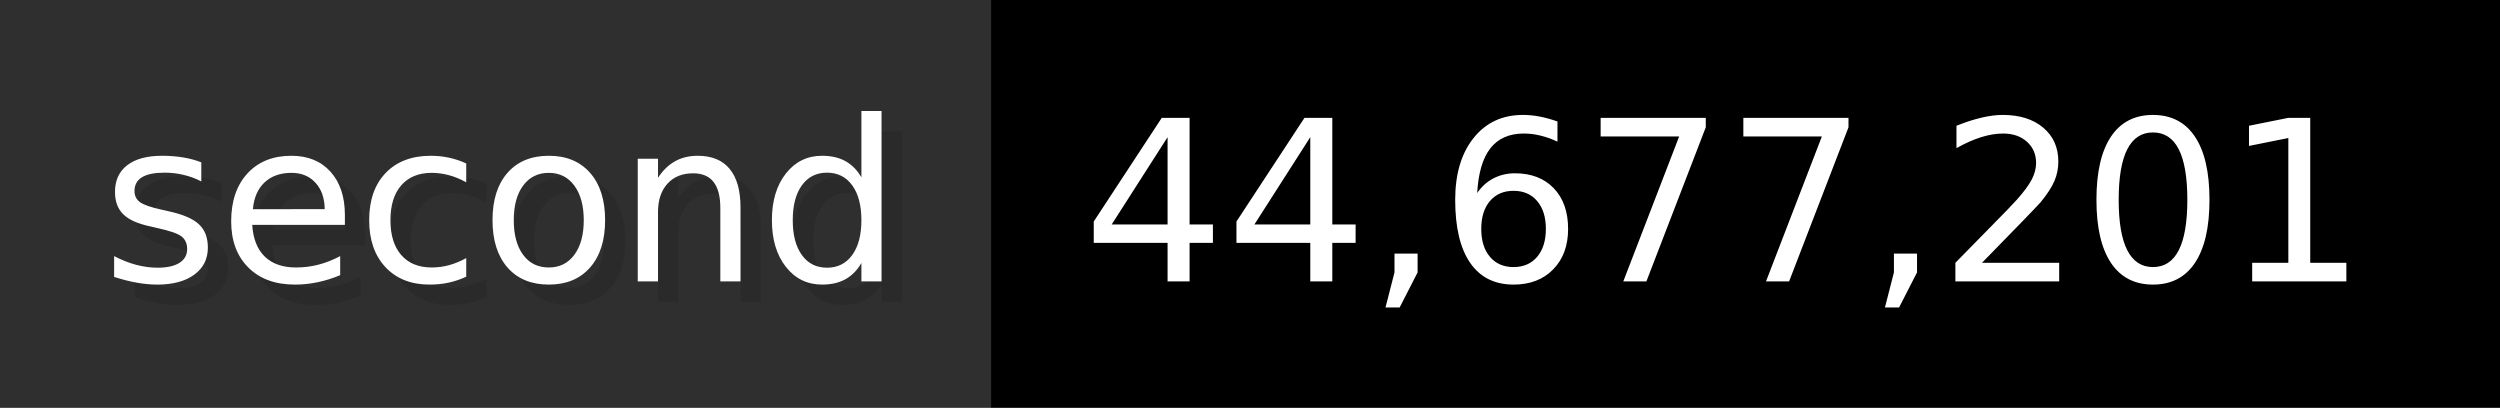
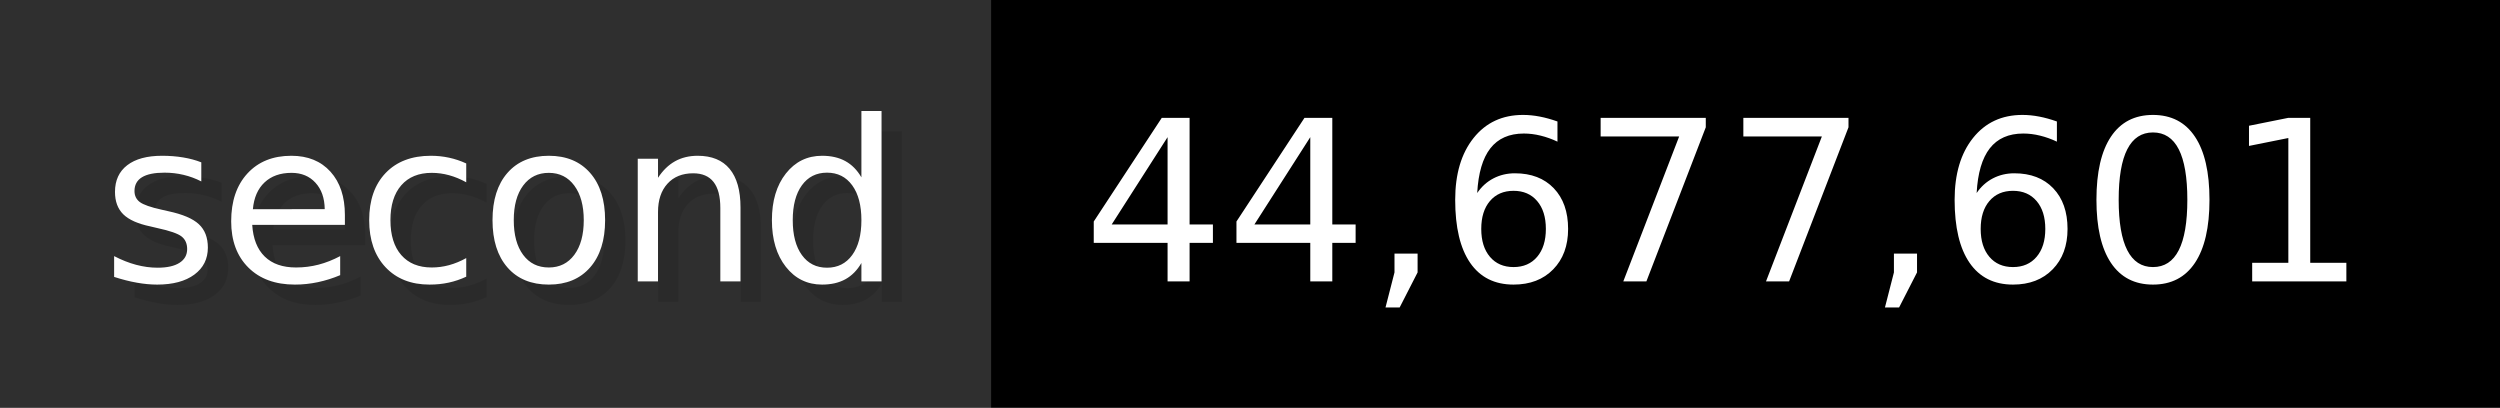
- <svg xmlns="http://www.w3.org/2000/svg" width="122.6" height="20" viewBox="0 0 1226 200" role="img" aria-label="second: 44,677,201">
+ <svg xmlns="http://www.w3.org/2000/svg" width="122.6" height="20" viewBox="0 0 1226 200" role="img" aria-label="second: 44,677,601">
  <g>
    <rect fill="#2F2F2F" width="486" height="200" />
    <rect fill="#" x="486" width="740" height="200" />
  </g>
  <g aria-hidden="true" fill="#fff" text-anchor="start" font-family="Verdana,DejaVu Sans,sans-serif" font-size="110">
    <text x="60" y="148" textLength="386" fill="#000" opacity="0.1">second</text>
    <text x="50" y="138" textLength="386">second</text>
-     <text x="541" y="148" textLength="640" fill="#000" opacity="0.1">44,677,201</text>
-     <text x="531" y="138" textLength="640">44,677,201</text>
+     <text x="541" y="148" textLength="640" fill="#000" opacity="0.1">44,677,601</text>
+     <text x="531" y="138" textLength="640">44,677,601</text>
  </g>
</svg>
